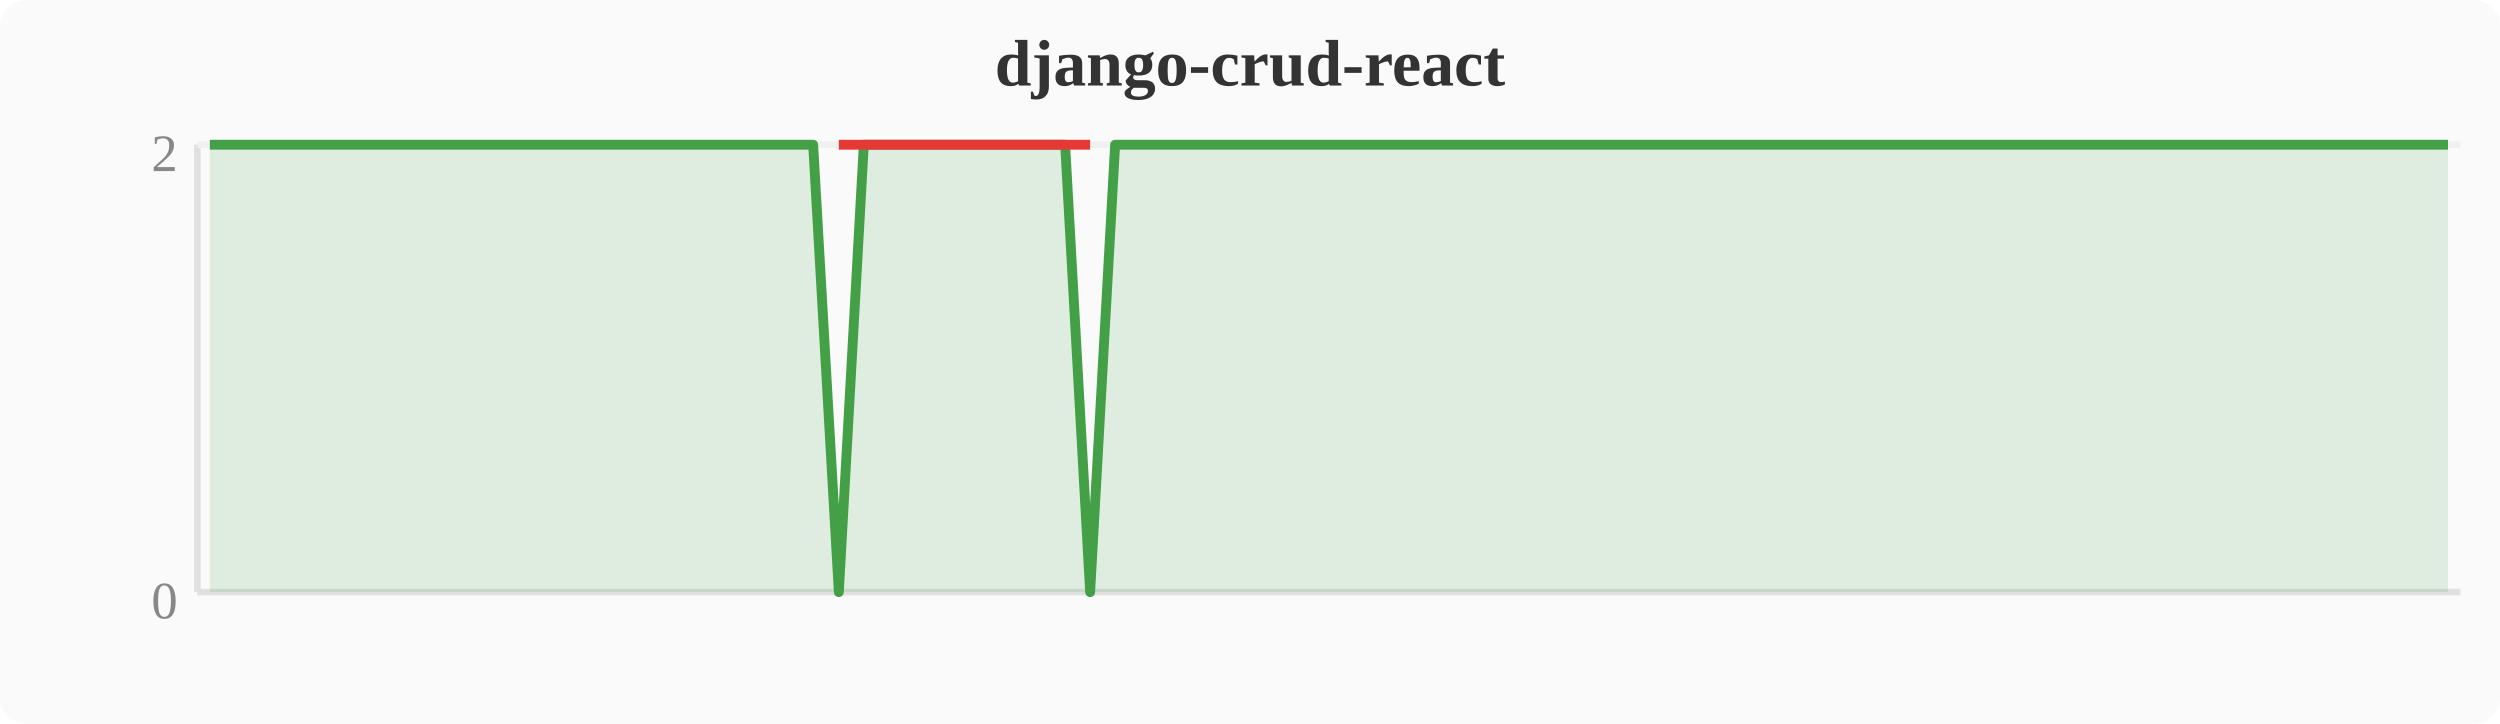
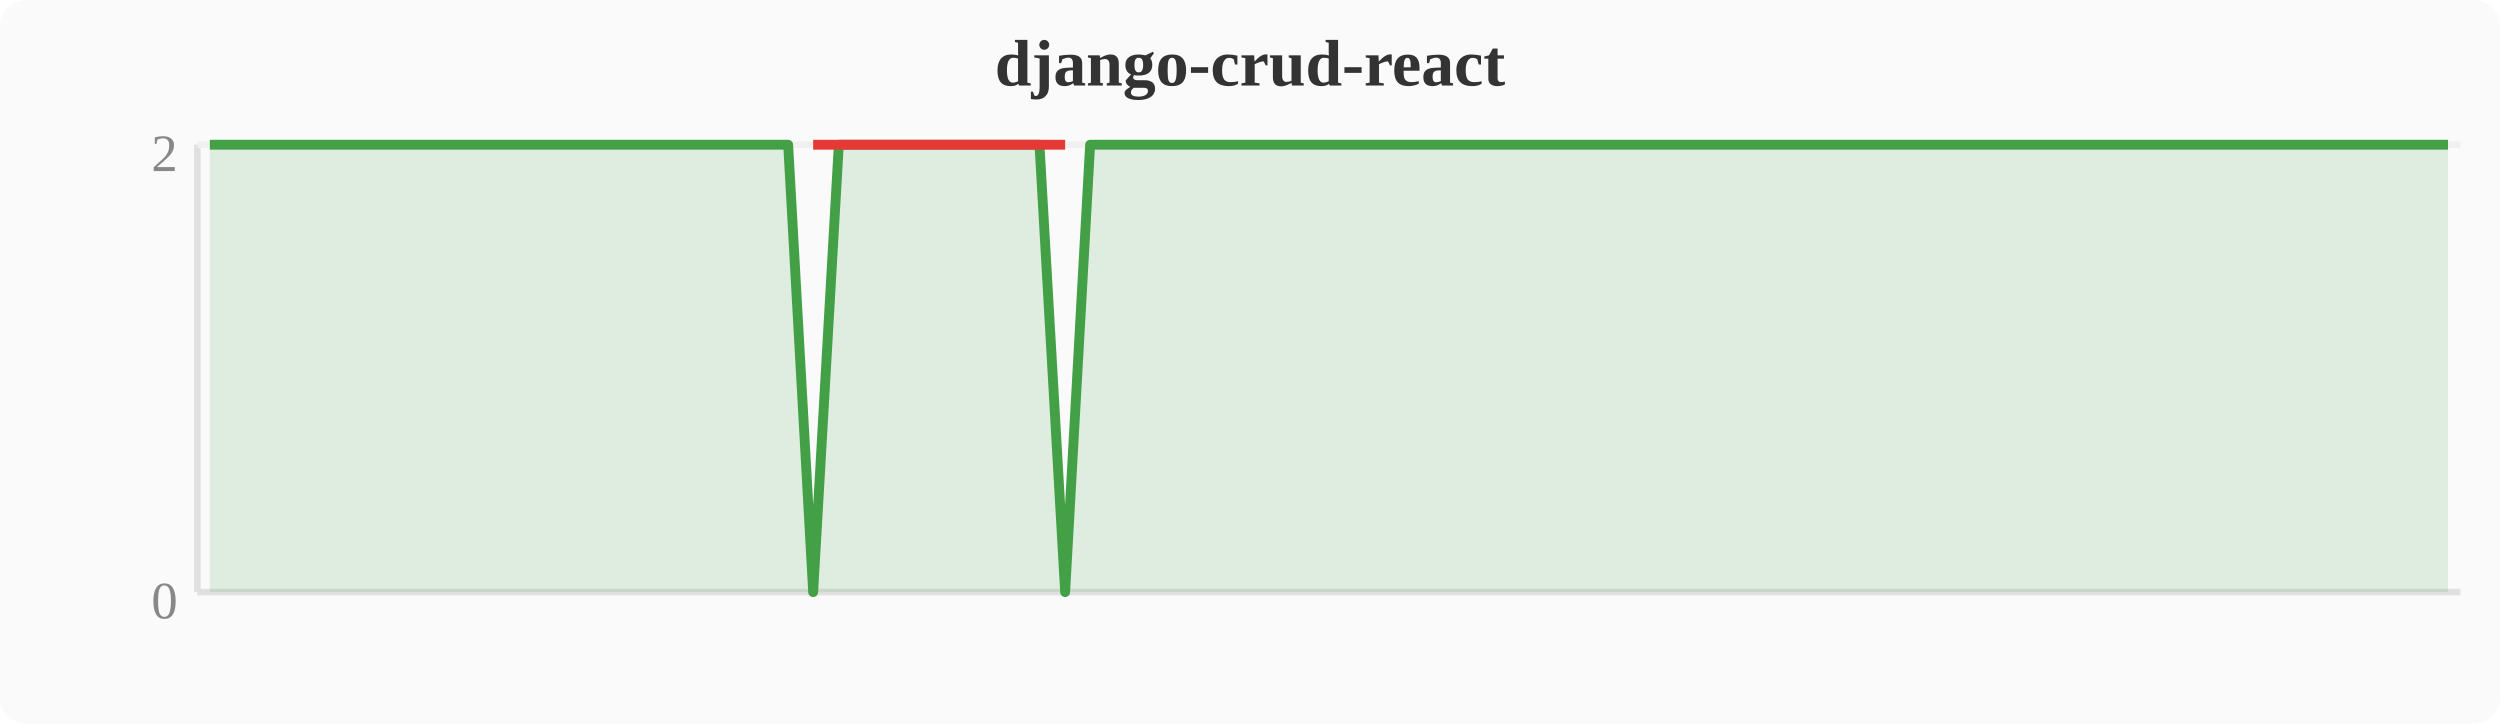
<svg xmlns="http://www.w3.org/2000/svg" width="380" height="110" viewBox="0 0 380 110">
  <rect width="380" height="110" fill="#fafafa" rx="4" />
  <text x="190" y="13" text-anchor="middle" font-size="10" font-weight="bold" fill="#333">django-crud-react</text>
  <line x1="30" y1="22" x2="30" y2="90" stroke="#e0e0e0" stroke-width="1" />
  <line x1="30" y1="90" x2="374" y2="90" stroke="#e0e0e0" stroke-width="1" />
  <line x1="30" y1="22" x2="374" y2="22" stroke="#f0f0f0" stroke-width="1" />
  <text x="27" y="94" text-anchor="end" font-size="8" fill="#888">0</text>
  <text x="27" y="26" text-anchor="end" font-size="8" fill="#888">2</text>
-   <polygon points="31.9,22.0 35.7,22.0 39.6,22.0 43.4,22.0 47.2,22.0 51.0,22.0 54.8,22.0 58.7,22.0 62.5,22.0 66.3,22.0 70.1,22.0 74.0,22.0 77.8,22.0 81.6,22.0 85.4,22.0 89.2,22.0 93.1,22.0 96.9,22.0 100.7,22.0 104.5,22.0 108.4,22.0 112.2,22.0 116.0,22.0 119.8,22.0 123.6,22.0 127.5,90.0 131.3,22.0 135.1,22.0 138.9,22.0 142.8,22.0 146.6,22.0 150.4,22.0 154.2,22.0 158.0,22.0 161.9,22.0 165.7,90.0 169.5,22.0 173.3,22.0 177.2,22.0 181.0,22.0 184.8,22.0 188.6,22.0 192.4,22.0 196.3,22.0 200.1,22.0 203.9,22.0 207.7,22.0 211.6,22.0 215.4,22.0 219.2,22.0 223.0,22.0 226.8,22.0 230.7,22.0 234.5,22.0 238.3,22.0 242.1,22.0 246.0,22.0 249.8,22.0 253.6,22.0 257.4,22.0 261.2,22.0 265.1,22.0 268.9,22.0 272.7,22.0 276.5,22.0 280.4,22.0 284.2,22.0 288.0,22.0 291.8,22.0 295.6,22.0 299.5,22.0 303.3,22.0 307.1,22.0 310.9,22.0 314.8,22.0 318.6,22.0 322.4,22.0 326.2,22.0 330.0,22.0 333.9,22.0 337.7,22.0 341.5,22.0 345.3,22.0 349.2,22.0 353.0,22.0 356.8,22.0 360.6,22.0 364.4,22.0 368.3,22.0 372.1,22.0 372.1,90 31.9,90" fill="#43a047" opacity="0.15" />
-   <polyline points="31.9,22.0 35.7,22.0 39.6,22.0 43.4,22.0 47.2,22.0 51.0,22.0 54.8,22.0 58.7,22.0 62.5,22.0 66.3,22.0 70.1,22.0 74.0,22.0 77.8,22.0 81.6,22.0 85.4,22.0 89.2,22.0 93.1,22.0 96.9,22.0 100.7,22.0 104.5,22.0 108.4,22.0 112.2,22.0 116.0,22.0 119.8,22.0 123.6,22.0 127.5,90.0 131.3,22.0 135.1,22.0 138.9,22.0 142.8,22.0 146.6,22.0 150.4,22.0 154.2,22.0 158.0,22.0 161.9,22.0 165.7,90.0 169.5,22.0 173.3,22.0 177.2,22.0 181.0,22.0 184.8,22.0 188.6,22.0 192.4,22.0 196.3,22.0 200.1,22.0 203.9,22.0 207.7,22.0 211.6,22.0 215.4,22.0 219.2,22.0 223.0,22.0 226.8,22.0 230.7,22.0 234.5,22.0 238.3,22.0 242.1,22.0 246.0,22.0 249.8,22.0 253.6,22.0 257.4,22.0 261.2,22.0 265.1,22.0 268.9,22.0 272.7,22.0 276.5,22.0 280.4,22.0 284.2,22.0 288.0,22.0 291.8,22.0 295.6,22.0 299.5,22.0 303.3,22.0 307.1,22.0 310.9,22.0 314.8,22.0 318.6,22.0 322.4,22.0 326.2,22.0 330.0,22.0 333.9,22.0 337.7,22.0 341.5,22.0 345.3,22.0 349.2,22.0 353.0,22.0 356.8,22.0 360.6,22.0 364.4,22.0 368.3,22.0 372.1,22.0" fill="none" stroke="#43a047" stroke-width="1.5" stroke-linejoin="round" />
-   <polyline points="127.5,22.0 165.7,22.0" fill="none" stroke="#e53935" stroke-width="1.5" stroke-linejoin="round" />
+   <polygon points="31.9,22.0 35.7,22.0 39.6,22.0 43.4,22.0 47.2,22.0 51.0,22.0 54.8,22.0 58.7,22.0 62.5,22.0 66.3,22.0 70.1,22.0 74.0,22.0 77.8,22.0 81.6,22.0 85.4,22.0 89.2,22.0 93.1,22.0 96.9,22.0 100.7,22.0 104.5,22.0 108.4,22.0 112.2,22.0 116.0,22.0 119.8,22.0 123.6,90.0 127.5,22.0 131.3,22.0 135.1,22.0 138.9,22.0 142.8,22.0 146.6,22.0 150.4,22.0 154.2,22.0 158.0,22.0 161.9,90.0 165.7,22.0 169.5,22.0 173.3,22.0 177.2,22.0 181.0,22.0 184.8,22.0 188.6,22.0 192.4,22.0 196.3,22.0 200.1,22.0 203.9,22.0 207.7,22.0 211.6,22.0 215.4,22.0 219.2,22.0 223.0,22.0 226.8,22.0 230.7,22.0 234.5,22.0 238.3,22.0 242.1,22.0 246.0,22.0 249.8,22.0 253.6,22.0 257.4,22.0 261.2,22.0 265.1,22.0 268.9,22.0 272.7,22.0 276.5,22.0 280.4,22.0 284.2,22.0 288.0,22.0 291.8,22.0 295.6,22.0 299.5,22.0 303.3,22.0 307.1,22.0 310.9,22.0 314.8,22.0 318.6,22.0 322.4,22.0 326.2,22.0 330.0,22.0 333.9,22.0 337.7,22.0 341.5,22.0 345.3,22.0 349.2,22.0 353.0,22.0 356.8,22.0 360.6,22.0 364.4,22.0 368.3,22.0 372.1,22.0 372.1,90 31.9,90" fill="#43a047" opacity="0.15" />
+   <polyline points="31.9,22.0 35.7,22.0 39.6,22.0 43.4,22.0 47.2,22.0 51.0,22.0 54.8,22.0 58.7,22.0 62.5,22.0 66.3,22.0 70.1,22.0 74.0,22.0 77.8,22.0 81.6,22.0 85.4,22.0 89.2,22.0 93.1,22.0 96.9,22.0 100.7,22.0 104.5,22.0 108.4,22.0 112.2,22.0 116.0,22.0 119.8,22.0 123.6,90.0 127.5,22.0 131.3,22.0 135.1,22.0 138.9,22.0 142.8,22.0 146.6,22.0 150.4,22.0 154.2,22.0 158.0,22.0 161.9,90.0 165.7,22.0 169.5,22.0 173.3,22.0 177.2,22.0 181.0,22.0 184.8,22.0 188.6,22.0 192.4,22.0 196.3,22.0 200.1,22.0 203.9,22.0 207.7,22.0 211.6,22.0 215.4,22.0 219.2,22.0 223.0,22.0 226.8,22.0 230.7,22.0 234.5,22.0 238.3,22.0 242.1,22.0 246.0,22.0 249.8,22.0 253.6,22.0 257.4,22.0 261.2,22.0 265.1,22.0 268.9,22.0 272.7,22.0 276.5,22.0 280.4,22.0 284.2,22.0 288.0,22.0 291.8,22.0 295.6,22.0 299.5,22.0 303.3,22.0 307.1,22.0 310.9,22.0 314.8,22.0 318.6,22.0 322.4,22.0 326.2,22.0 330.0,22.0 333.9,22.0 337.7,22.0 341.5,22.0 345.3,22.0 349.2,22.0 353.0,22.0 356.8,22.0 360.6,22.0 364.4,22.0 368.3,22.0 372.1,22.0" fill="none" stroke="#43a047" stroke-width="1.5" stroke-linejoin="round" />
+   <polyline points="123.6,22.0 161.9,22.0" fill="none" stroke="#e53935" stroke-width="1.5" stroke-linejoin="round" />
</svg>
